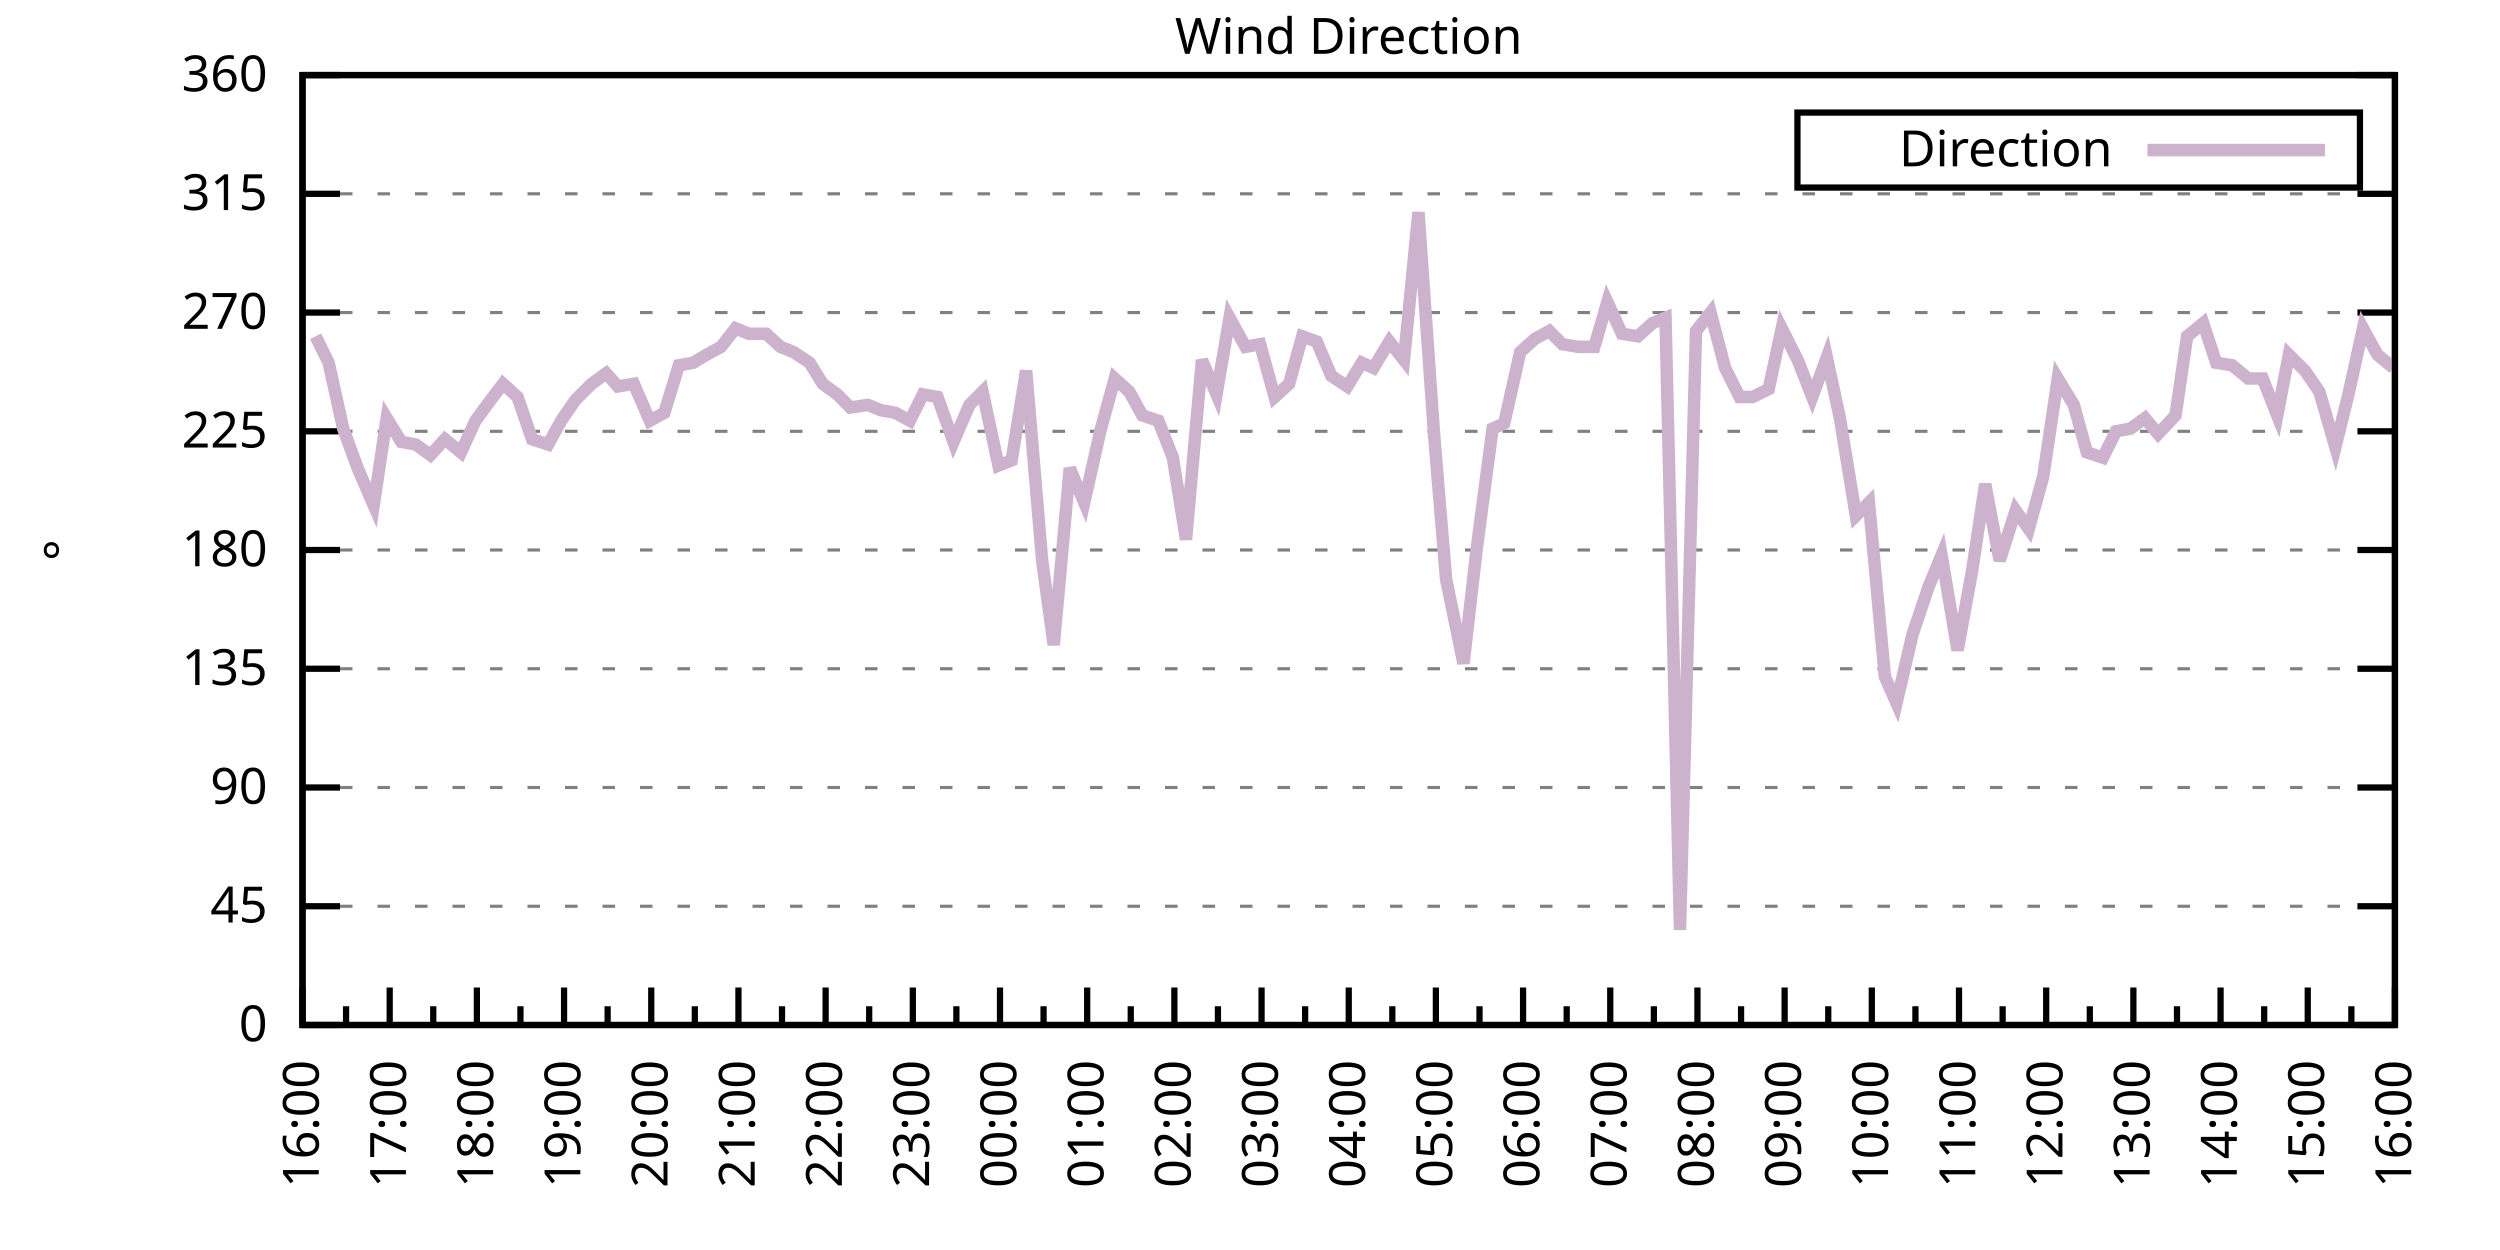
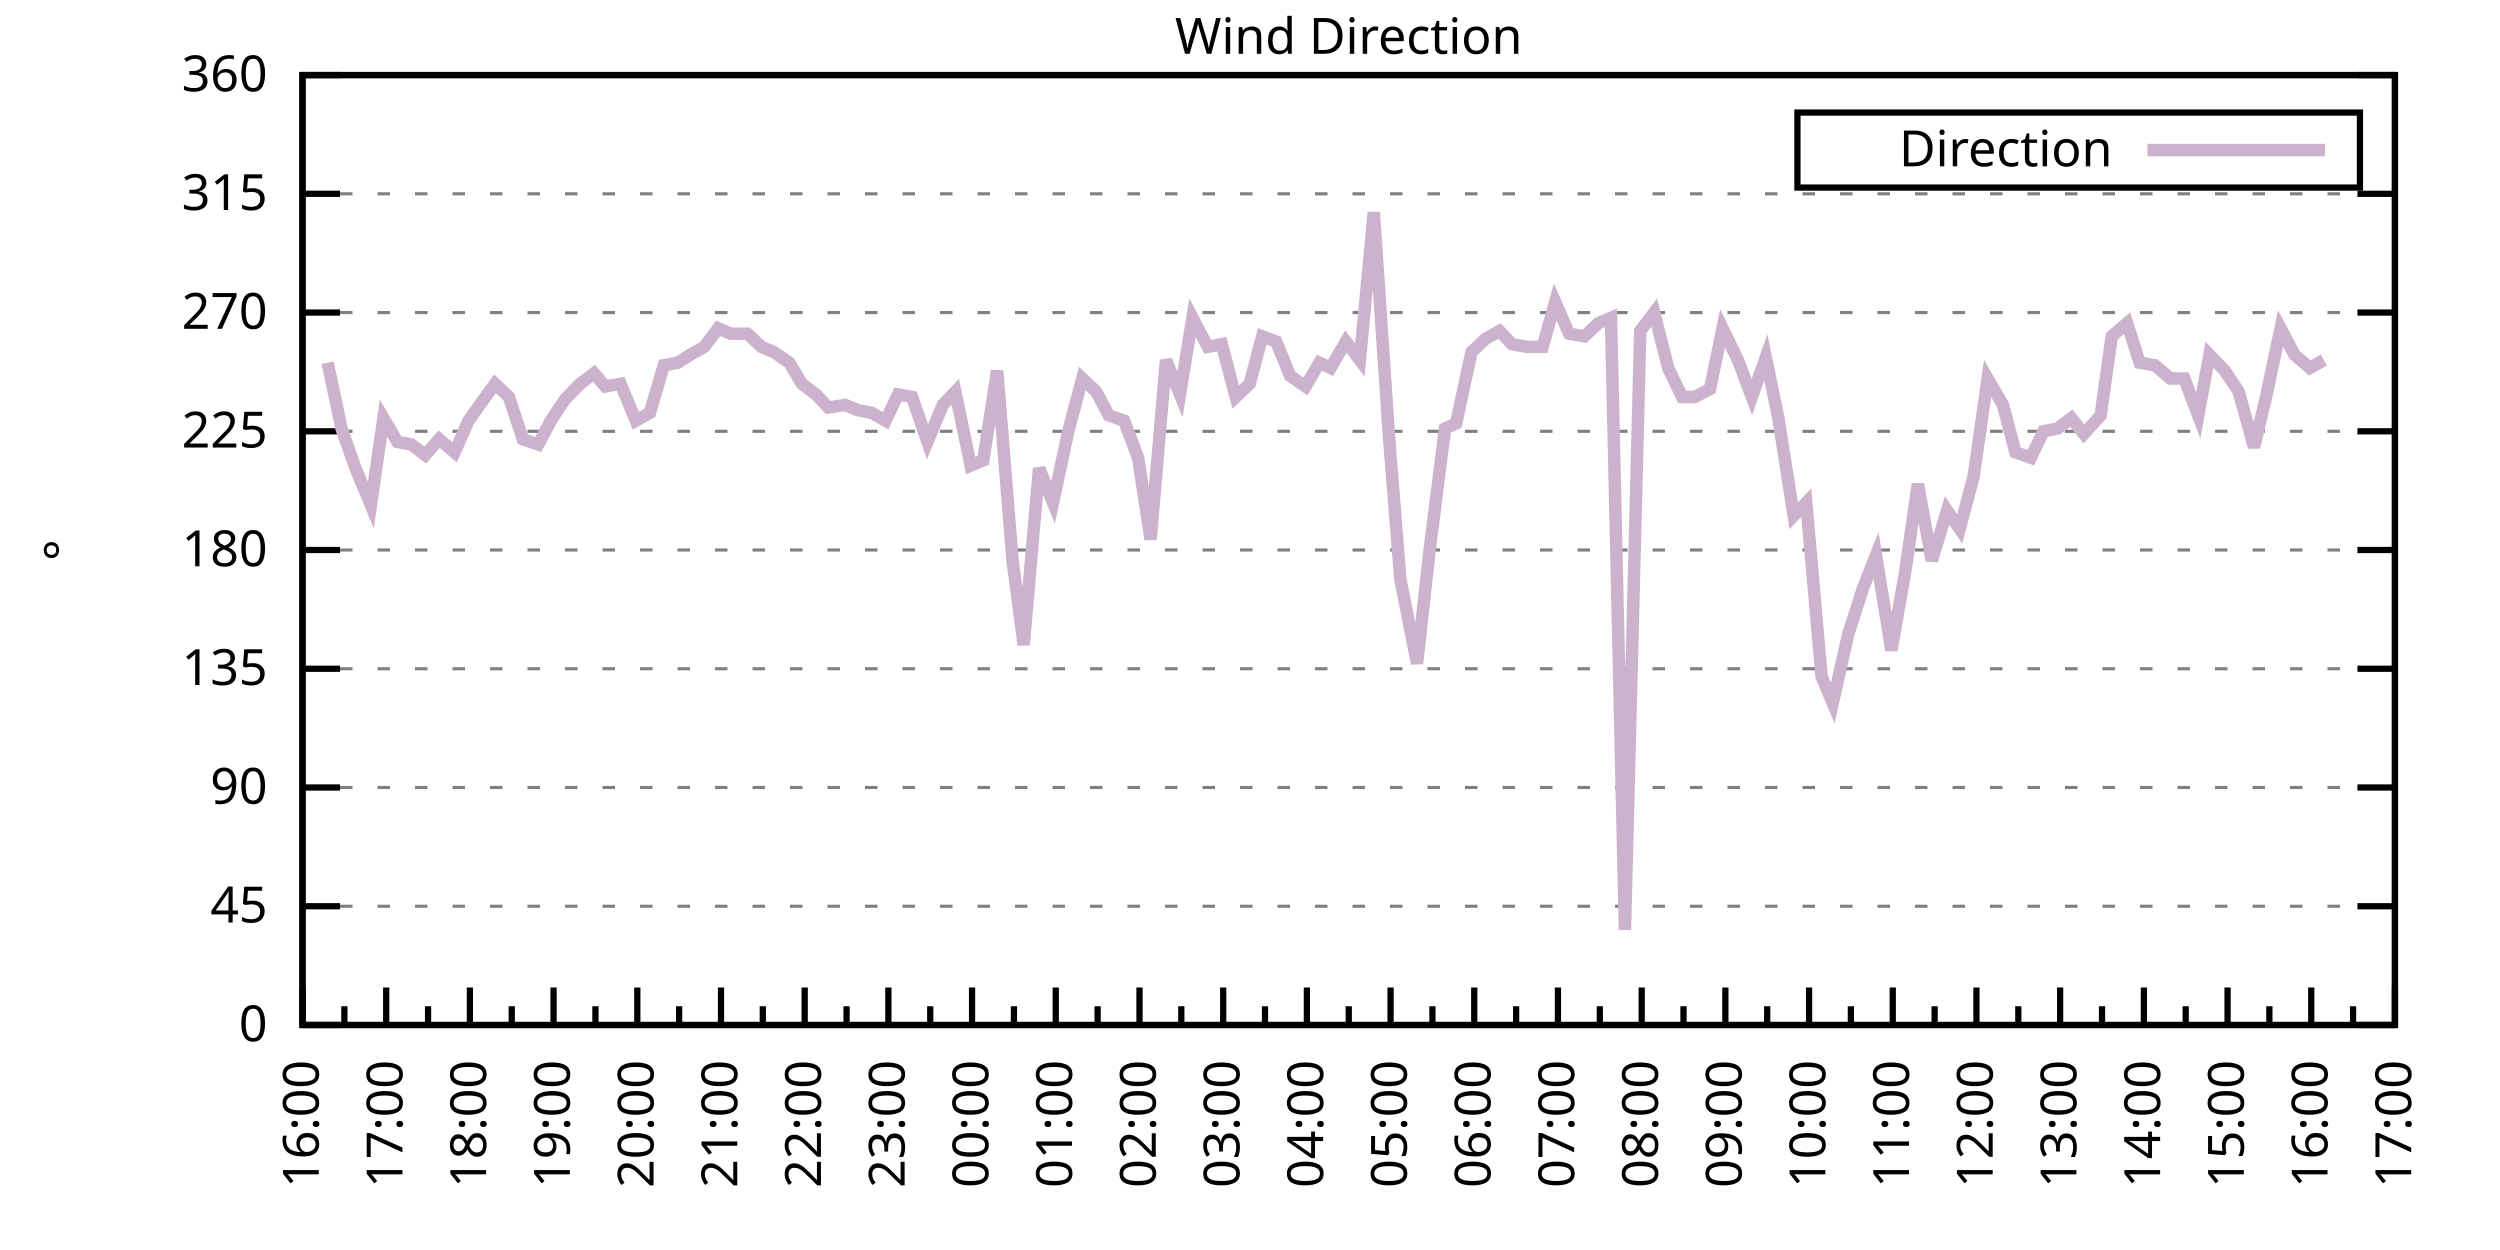
<svg xmlns="http://www.w3.org/2000/svg" xmlns:xlink="http://www.w3.org/1999/xlink" width="400" height="200" viewBox="0 0 400 200">
  <g id="gnuplot_canvas">
    <rect x="0" y="0" width="400" height="200" fill="none" />
    <defs>
      <circle id="gpDot" r="0.5" stroke-width="0.5" stroke="currentColor" />
      <path id="gpPt0" stroke-width="0.333" stroke="currentColor" d="M-1,0 h2 M0,-1 v2" />
      <path id="gpPt1" stroke-width="0.333" stroke="currentColor" d="M-1,-1 L1,1 M1,-1 L-1,1" />
      <path id="gpPt2" stroke-width="0.333" stroke="currentColor" d="M-1,0 L1,0 M0,-1 L0,1 M-1,-1 L1,1 M-1,1 L1,-1" />
      <rect id="gpPt3" stroke-width="0.333" stroke="currentColor" x="-1" y="-1" width="2" height="2" />
      <rect id="gpPt4" stroke-width="0.333" stroke="currentColor" fill="currentColor" x="-1" y="-1" width="2" height="2" />
      <circle id="gpPt5" stroke-width="0.333" stroke="currentColor" cx="0" cy="0" r="1" />
      <use xlink:href="#gpPt5" id="gpPt6" fill="currentColor" stroke="none" />
      <path id="gpPt7" stroke-width="0.333" stroke="currentColor" d="M0,-1.33 L-1.33,0.67 L1.33,0.67 z" />
      <use xlink:href="#gpPt7" id="gpPt8" fill="currentColor" stroke="none" />
      <use xlink:href="#gpPt7" id="gpPt9" stroke="currentColor" transform="rotate(180)" />
      <use xlink:href="#gpPt9" id="gpPt10" fill="currentColor" stroke="none" />
      <use xlink:href="#gpPt3" id="gpPt11" stroke="currentColor" transform="rotate(45)" />
      <use xlink:href="#gpPt11" id="gpPt12" fill="currentColor" stroke="none" />
      <path id="gpPt13" stroke-width="0.333" stroke="currentColor" d="M0,1.330 L1.265,0.411 L0.782,-1.067 L-0.782,-1.076 L-1.265,0.411 z" />
      <use xlink:href="#gpPt13" id="gpPt14" fill="currentColor" stroke="none" />
      <filter id="textbox" filterUnits="objectBoundingBox" x="0" y="0" height="1" width="1">
        <feFlood flood-color="white" flood-opacity="1" result="bgnd" />
        <feComposite in="SourceGraphic" in2="bgnd" operator="atop" />
      </filter>
      <filter id="greybox" filterUnits="objectBoundingBox" x="0" y="0" height="1" width="1">
        <feFlood flood-color="lightgrey" flood-opacity="1" result="grey" />
        <feComposite in="SourceGraphic" in2="grey" operator="atop" />
      </filter>
    </defs>
    <g fill="none" color="white" stroke="currentColor" stroke-width="1.00" stroke-linecap="butt" stroke-linejoin="miter">
</g>
    <g fill="none" color="black" stroke="currentColor" stroke-width="1.00" stroke-linecap="butt" stroke-linejoin="miter">
      <g stroke="none" shape-rendering="crispEdges">
        <polygon fill="rgb(255, 255, 255)" points="48.40,164.00 383.18,164.00 383.18,12.02 48.40,12.02 " />
      </g>
    </g>
    <g fill="none" color="black" stroke="currentColor" stroke-width="1.00" stroke-linecap="butt" stroke-linejoin="miter">
</g>
    <g fill="none" color="black" stroke="black" stroke-width="0.50" stroke-linecap="butt" stroke-linejoin="miter">
</g>
    <g fill="none" color="gray" stroke="currentColor" stroke-width="0.50" stroke-linecap="butt" stroke-linejoin="miter">
      <path stroke="gray" stroke-dasharray="2,4" class="gridline" d="M48.40,164.00 L383.19,164.00  " />
    </g>
    <g fill="none" color="gray" stroke="gray" stroke-width="1.00" stroke-linecap="butt" stroke-linejoin="miter">
</g>
    <g fill="none" color="black" stroke="currentColor" stroke-width="1.00" stroke-linecap="butt" stroke-linejoin="miter">
      <path stroke="black" d="M48.40,164.00 L54.40,164.00 M383.19,164.00 L377.19,164.00  " />
      <g transform="translate(42.80,166.60)" stroke="none" fill="black" font-family="Sans" font-size="8.00" text-anchor="end">
        <text>
          <tspan font-family="Sans"> 0</tspan>
        </text>
      </g>
    </g>
    <g fill="none" color="black" stroke="currentColor" stroke-width="1.00" stroke-linecap="butt" stroke-linejoin="miter">
</g>
    <g fill="none" color="black" stroke="black" stroke-width="0.50" stroke-linecap="butt" stroke-linejoin="miter">
</g>
    <g fill="none" color="gray" stroke="currentColor" stroke-width="0.50" stroke-linecap="butt" stroke-linejoin="miter">
      <path stroke="gray" stroke-dasharray="2,4" class="gridline" d="M48.40,145.00 L383.19,145.00  " />
    </g>
    <g fill="none" color="gray" stroke="gray" stroke-width="1.00" stroke-linecap="butt" stroke-linejoin="miter">
</g>
    <g fill="none" color="black" stroke="currentColor" stroke-width="1.00" stroke-linecap="butt" stroke-linejoin="miter">
      <path stroke="black" d="M48.40,145.00 L54.40,145.00 M383.19,145.00 L377.19,145.00  " />
      <g transform="translate(42.80,147.60)" stroke="none" fill="black" font-family="Sans" font-size="8.00" text-anchor="end">
        <text>
          <tspan font-family="Sans"> 45</tspan>
        </text>
      </g>
    </g>
    <g fill="none" color="black" stroke="currentColor" stroke-width="1.00" stroke-linecap="butt" stroke-linejoin="miter">
</g>
    <g fill="none" color="black" stroke="black" stroke-width="0.50" stroke-linecap="butt" stroke-linejoin="miter">
</g>
    <g fill="none" color="gray" stroke="currentColor" stroke-width="0.50" stroke-linecap="butt" stroke-linejoin="miter">
      <path stroke="gray" stroke-dasharray="2,4" class="gridline" d="M48.40,126.00 L383.19,126.00  " />
    </g>
    <g fill="none" color="gray" stroke="gray" stroke-width="1.00" stroke-linecap="butt" stroke-linejoin="miter">
</g>
    <g fill="none" color="black" stroke="currentColor" stroke-width="1.00" stroke-linecap="butt" stroke-linejoin="miter">
      <path stroke="black" d="M48.40,126.00 L54.40,126.00 M383.19,126.00 L377.19,126.00  " />
      <g transform="translate(42.80,128.60)" stroke="none" fill="black" font-family="Sans" font-size="8.00" text-anchor="end">
        <text>
          <tspan font-family="Sans"> 90</tspan>
        </text>
      </g>
    </g>
    <g fill="none" color="black" stroke="currentColor" stroke-width="1.00" stroke-linecap="butt" stroke-linejoin="miter">
</g>
    <g fill="none" color="black" stroke="black" stroke-width="0.50" stroke-linecap="butt" stroke-linejoin="miter">
</g>
    <g fill="none" color="gray" stroke="currentColor" stroke-width="0.50" stroke-linecap="butt" stroke-linejoin="miter">
      <path stroke="gray" stroke-dasharray="2,4" class="gridline" d="M48.40,107.00 L383.19,107.00  " />
    </g>
    <g fill="none" color="gray" stroke="gray" stroke-width="1.00" stroke-linecap="butt" stroke-linejoin="miter">
</g>
    <g fill="none" color="black" stroke="currentColor" stroke-width="1.00" stroke-linecap="butt" stroke-linejoin="miter">
      <path stroke="black" d="M48.40,107.00 L54.40,107.00 M383.19,107.00 L377.19,107.00  " />
      <g transform="translate(42.80,109.60)" stroke="none" fill="black" font-family="Sans" font-size="8.00" text-anchor="end">
        <text>
          <tspan font-family="Sans"> 135</tspan>
        </text>
      </g>
    </g>
    <g fill="none" color="black" stroke="currentColor" stroke-width="1.00" stroke-linecap="butt" stroke-linejoin="miter">
</g>
    <g fill="none" color="black" stroke="black" stroke-width="0.50" stroke-linecap="butt" stroke-linejoin="miter">
</g>
    <g fill="none" color="gray" stroke="currentColor" stroke-width="0.50" stroke-linecap="butt" stroke-linejoin="miter">
      <path stroke="gray" stroke-dasharray="2,4" class="gridline" d="M48.40,88.00 L383.19,88.00  " />
    </g>
    <g fill="none" color="gray" stroke="gray" stroke-width="1.00" stroke-linecap="butt" stroke-linejoin="miter">
</g>
    <g fill="none" color="black" stroke="currentColor" stroke-width="1.00" stroke-linecap="butt" stroke-linejoin="miter">
      <path stroke="black" d="M48.40,88.00 L54.40,88.00 M383.19,88.00 L377.19,88.00  " />
      <g transform="translate(42.80,90.60)" stroke="none" fill="black" font-family="Sans" font-size="8.00" text-anchor="end">
        <text>
          <tspan font-family="Sans"> 180</tspan>
        </text>
      </g>
    </g>
    <g fill="none" color="black" stroke="currentColor" stroke-width="1.00" stroke-linecap="butt" stroke-linejoin="miter">
</g>
    <g fill="none" color="black" stroke="black" stroke-width="0.50" stroke-linecap="butt" stroke-linejoin="miter">
</g>
    <g fill="none" color="gray" stroke="currentColor" stroke-width="0.50" stroke-linecap="butt" stroke-linejoin="miter">
      <path stroke="gray" stroke-dasharray="2,4" class="gridline" d="M48.40,69.01 L383.19,69.01  " />
    </g>
    <g fill="none" color="gray" stroke="gray" stroke-width="1.00" stroke-linecap="butt" stroke-linejoin="miter">
</g>
    <g fill="none" color="black" stroke="currentColor" stroke-width="1.00" stroke-linecap="butt" stroke-linejoin="miter">
      <path stroke="black" d="M48.40,69.01 L54.40,69.01 M383.19,69.01 L377.19,69.01  " />
      <g transform="translate(42.80,71.61)" stroke="none" fill="black" font-family="Sans" font-size="8.00" text-anchor="end">
        <text>
          <tspan font-family="Sans"> 225</tspan>
        </text>
      </g>
    </g>
    <g fill="none" color="black" stroke="currentColor" stroke-width="1.00" stroke-linecap="butt" stroke-linejoin="miter">
</g>
    <g fill="none" color="black" stroke="black" stroke-width="0.50" stroke-linecap="butt" stroke-linejoin="miter">
</g>
    <g fill="none" color="gray" stroke="currentColor" stroke-width="0.50" stroke-linecap="butt" stroke-linejoin="miter">
      <path stroke="gray" stroke-dasharray="2,4" class="gridline" d="M48.40,50.01 L383.19,50.01  " />
    </g>
    <g fill="none" color="gray" stroke="gray" stroke-width="1.00" stroke-linecap="butt" stroke-linejoin="miter">
</g>
    <g fill="none" color="black" stroke="currentColor" stroke-width="1.00" stroke-linecap="butt" stroke-linejoin="miter">
      <path stroke="black" d="M48.40,50.01 L54.40,50.01 M383.19,50.01 L377.19,50.01  " />
      <g transform="translate(42.80,52.61)" stroke="none" fill="black" font-family="Sans" font-size="8.00" text-anchor="end">
        <text>
          <tspan font-family="Sans"> 270</tspan>
        </text>
      </g>
    </g>
    <g fill="none" color="black" stroke="currentColor" stroke-width="1.00" stroke-linecap="butt" stroke-linejoin="miter">
</g>
    <g fill="none" color="black" stroke="black" stroke-width="0.50" stroke-linecap="butt" stroke-linejoin="miter">
</g>
    <g fill="none" color="gray" stroke="currentColor" stroke-width="0.50" stroke-linecap="butt" stroke-linejoin="miter">
      <path stroke="gray" stroke-dasharray="2,4" class="gridline" d="M48.40,31.01 L383.19,31.01  " />
    </g>
    <g fill="none" color="gray" stroke="gray" stroke-width="1.00" stroke-linecap="butt" stroke-linejoin="miter">
</g>
    <g fill="none" color="black" stroke="currentColor" stroke-width="1.00" stroke-linecap="butt" stroke-linejoin="miter">
      <path stroke="black" d="M48.40,31.01 L54.40,31.01 M383.19,31.01 L377.19,31.01  " />
      <g transform="translate(42.80,33.61)" stroke="none" fill="black" font-family="Sans" font-size="8.00" text-anchor="end">
        <text>
          <tspan font-family="Sans"> 315</tspan>
        </text>
      </g>
    </g>
    <g fill="none" color="black" stroke="currentColor" stroke-width="1.00" stroke-linecap="butt" stroke-linejoin="miter">
</g>
    <g fill="none" color="black" stroke="black" stroke-width="0.50" stroke-linecap="butt" stroke-linejoin="miter">
</g>
    <g fill="none" color="gray" stroke="currentColor" stroke-width="0.50" stroke-linecap="butt" stroke-linejoin="miter">
      <path stroke="gray" stroke-dasharray="2,4" class="gridline" d="M48.40,12.01 L383.19,12.01  " />
    </g>
    <g fill="none" color="gray" stroke="gray" stroke-width="1.00" stroke-linecap="butt" stroke-linejoin="miter">
</g>
    <g fill="none" color="black" stroke="currentColor" stroke-width="1.00" stroke-linecap="butt" stroke-linejoin="miter">
      <path stroke="black" d="M48.40,12.01 L54.40,12.01 M383.19,12.01 L377.19,12.01  " />
      <g transform="translate(42.80,14.61)" stroke="none" fill="black" font-family="Sans" font-size="8.00" text-anchor="end">
        <text>
          <tspan font-family="Sans"> 360</tspan>
        </text>
      </g>
    </g>
    <g fill="none" color="black" stroke="currentColor" stroke-width="1.00" stroke-linecap="butt" stroke-linejoin="miter">
      <path stroke="black" d="M48.40,164.00 L48.40,158.00  " />
      <g transform="translate(51.00,169.60) rotate(270)" stroke="none" fill="black" font-family="Sans" font-size="8.00" text-anchor="end">
        <text>
          <tspan font-family="Sans">16:00</tspan>
        </text>
      </g>
    </g>
    <g fill="none" color="black" stroke="currentColor" stroke-width="1.00" stroke-linecap="butt" stroke-linejoin="miter">
-       <path stroke="black" d="M55.37,164.00 L55.37,161.00 M62.35,164.00 L62.35,158.00  " />
-       <g transform="translate(64.95,169.60) rotate(270)" stroke="none" fill="black" font-family="Sans" font-size="8.00" text-anchor="end">
+       <path stroke="black" d="M55.10,164.00 L55.10,161.00 M61.79,164.00 L61.79,158.00  " />
+       <g transform="translate(64.39,169.60) rotate(270)" stroke="none" fill="black" font-family="Sans" font-size="8.00" text-anchor="end">
        <text>
          <tspan font-family="Sans">17:00</tspan>
        </text>
      </g>
    </g>
    <g fill="none" color="black" stroke="currentColor" stroke-width="1.00" stroke-linecap="butt" stroke-linejoin="miter">
-       <path stroke="black" d="M69.32,164.00 L69.32,161.00 M76.30,164.00 L76.30,158.00  " />
-       <g transform="translate(78.90,169.60) rotate(270)" stroke="none" fill="black" font-family="Sans" font-size="8.00" text-anchor="end">
+       <path stroke="black" d="M68.49,164.00 L68.49,161.00 M75.18,164.00 L75.18,158.00  " />
+       <g transform="translate(77.78,169.60) rotate(270)" stroke="none" fill="black" font-family="Sans" font-size="8.00" text-anchor="end">
        <text>
          <tspan font-family="Sans">18:00</tspan>
        </text>
      </g>
    </g>
    <g fill="none" color="black" stroke="currentColor" stroke-width="1.00" stroke-linecap="butt" stroke-linejoin="miter">
-       <path stroke="black" d="M83.27,164.00 L83.27,161.00 M90.25,164.00 L90.25,158.00  " />
-       <g transform="translate(92.85,169.60) rotate(270)" stroke="none" fill="black" font-family="Sans" font-size="8.00" text-anchor="end">
+       <path stroke="black" d="M81.88,164.00 L81.88,161.00 M88.57,164.00 L88.57,158.00  " />
+       <g transform="translate(91.17,169.60) rotate(270)" stroke="none" fill="black" font-family="Sans" font-size="8.00" text-anchor="end">
        <text>
          <tspan font-family="Sans">19:00</tspan>
        </text>
      </g>
    </g>
    <g fill="none" color="black" stroke="currentColor" stroke-width="1.00" stroke-linecap="butt" stroke-linejoin="miter">
-       <path stroke="black" d="M97.22,164.00 L97.22,161.00 M104.20,164.00 L104.20,158.00  " />
-       <g transform="translate(106.80,169.60) rotate(270)" stroke="none" fill="black" font-family="Sans" font-size="8.00" text-anchor="end">
+       <path stroke="black" d="M95.27,164.00 L95.27,161.00 M101.97,164.00 L101.97,158.00  " />
+       <g transform="translate(104.57,169.60) rotate(270)" stroke="none" fill="black" font-family="Sans" font-size="8.00" text-anchor="end">
        <text>
          <tspan font-family="Sans">20:00</tspan>
        </text>
      </g>
    </g>
    <g fill="none" color="black" stroke="currentColor" stroke-width="1.00" stroke-linecap="butt" stroke-linejoin="miter">
-       <path stroke="black" d="M111.17,164.00 L111.17,161.00 M118.15,164.00 L118.15,158.00  " />
-       <g transform="translate(120.75,169.60) rotate(270)" stroke="none" fill="black" font-family="Sans" font-size="8.00" text-anchor="end">
+       <path stroke="black" d="M108.66,164.00 L108.66,161.00 M115.36,164.00 L115.36,158.00  " />
+       <g transform="translate(117.96,169.60) rotate(270)" stroke="none" fill="black" font-family="Sans" font-size="8.00" text-anchor="end">
        <text>
          <tspan font-family="Sans">21:00</tspan>
        </text>
      </g>
    </g>
    <g fill="none" color="black" stroke="currentColor" stroke-width="1.00" stroke-linecap="butt" stroke-linejoin="miter">
-       <path stroke="black" d="M125.12,164.00 L125.12,161.00 M132.10,164.00 L132.10,158.00  " />
-       <g transform="translate(134.70,169.60) rotate(270)" stroke="none" fill="black" font-family="Sans" font-size="8.00" text-anchor="end">
+       <path stroke="black" d="M122.05,164.00 L122.05,161.00 M128.75,164.00 L128.75,158.00  " />
+       <g transform="translate(131.35,169.60) rotate(270)" stroke="none" fill="black" font-family="Sans" font-size="8.00" text-anchor="end">
        <text>
          <tspan font-family="Sans">22:00</tspan>
        </text>
      </g>
    </g>
    <g fill="none" color="black" stroke="currentColor" stroke-width="1.00" stroke-linecap="butt" stroke-linejoin="miter">
-       <path stroke="black" d="M139.07,164.00 L139.07,161.00 M146.05,164.00 L146.05,158.00  " />
-       <g transform="translate(148.65,169.60) rotate(270)" stroke="none" fill="black" font-family="Sans" font-size="8.00" text-anchor="end">
+       <path stroke="black" d="M135.45,164.00 L135.45,161.00 M142.14,164.00 L142.14,158.00  " />
+       <g transform="translate(144.74,169.60) rotate(270)" stroke="none" fill="black" font-family="Sans" font-size="8.00" text-anchor="end">
        <text>
          <tspan font-family="Sans">23:00</tspan>
        </text>
      </g>
    </g>
    <g fill="none" color="black" stroke="currentColor" stroke-width="1.00" stroke-linecap="butt" stroke-linejoin="miter">
-       <path stroke="black" d="M153.02,164.00 L153.02,161.00 M160.00,164.00 L160.00,158.00  " />
-       <g transform="translate(162.60,169.60) rotate(270)" stroke="none" fill="black" font-family="Sans" font-size="8.00" text-anchor="end">
+       <path stroke="black" d="M148.84,164.00 L148.84,161.00 M155.53,164.00 L155.53,158.00  " />
+       <g transform="translate(158.13,169.60) rotate(270)" stroke="none" fill="black" font-family="Sans" font-size="8.00" text-anchor="end">
        <text>
          <tspan font-family="Sans">00:00</tspan>
        </text>
      </g>
    </g>
    <g fill="none" color="black" stroke="currentColor" stroke-width="1.00" stroke-linecap="butt" stroke-linejoin="miter">
-       <path stroke="black" d="M166.97,164.00 L166.97,161.00 M173.95,164.00 L173.95,158.00  " />
-       <g transform="translate(176.55,169.60) rotate(270)" stroke="none" fill="black" font-family="Sans" font-size="8.00" text-anchor="end">
+       <path stroke="black" d="M162.23,164.00 L162.23,161.00 M168.92,164.00 L168.92,158.00  " />
+       <g transform="translate(171.52,169.60) rotate(270)" stroke="none" fill="black" font-family="Sans" font-size="8.00" text-anchor="end">
        <text>
          <tspan font-family="Sans">01:00</tspan>
        </text>
      </g>
    </g>
    <g fill="none" color="black" stroke="currentColor" stroke-width="1.00" stroke-linecap="butt" stroke-linejoin="miter">
-       <path stroke="black" d="M180.92,164.00 L180.92,161.00 M187.90,164.00 L187.90,158.00  " />
-       <g transform="translate(190.50,169.60) rotate(270)" stroke="none" fill="black" font-family="Sans" font-size="8.00" text-anchor="end">
+       <path stroke="black" d="M175.62,164.00 L175.62,161.00 M182.32,164.00 L182.32,158.00  " />
+       <g transform="translate(184.92,169.60) rotate(270)" stroke="none" fill="black" font-family="Sans" font-size="8.00" text-anchor="end">
        <text>
          <tspan font-family="Sans">02:00</tspan>
        </text>
      </g>
    </g>
    <g fill="none" color="black" stroke="currentColor" stroke-width="1.00" stroke-linecap="butt" stroke-linejoin="miter">
-       <path stroke="black" d="M194.87,164.00 L194.87,161.00 M201.85,164.00 L201.85,158.00  " />
-       <g transform="translate(204.45,169.60) rotate(270)" stroke="none" fill="black" font-family="Sans" font-size="8.00" text-anchor="end">
+       <path stroke="black" d="M189.01,164.00 L189.01,161.00 M195.71,164.00 L195.71,158.00  " />
+       <g transform="translate(198.31,169.60) rotate(270)" stroke="none" fill="black" font-family="Sans" font-size="8.00" text-anchor="end">
        <text>
          <tspan font-family="Sans">03:00</tspan>
        </text>
      </g>
    </g>
    <g fill="none" color="black" stroke="currentColor" stroke-width="1.00" stroke-linecap="butt" stroke-linejoin="miter">
-       <path stroke="black" d="M208.82,164.00 L208.82,161.00 M215.80,164.00 L215.80,158.00  " />
-       <g transform="translate(218.40,169.60) rotate(270)" stroke="none" fill="black" font-family="Sans" font-size="8.00" text-anchor="end">
+       <path stroke="black" d="M202.40,164.00 L202.40,161.00 M209.10,164.00 L209.10,158.00  " />
+       <g transform="translate(211.70,169.60) rotate(270)" stroke="none" fill="black" font-family="Sans" font-size="8.00" text-anchor="end">
        <text>
          <tspan font-family="Sans">04:00</tspan>
        </text>
      </g>
    </g>
    <g fill="none" color="black" stroke="currentColor" stroke-width="1.00" stroke-linecap="butt" stroke-linejoin="miter">
-       <path stroke="black" d="M222.77,164.00 L222.77,161.00 M229.74,164.00 L229.74,158.00  " />
-       <g transform="translate(232.34,169.60) rotate(270)" stroke="none" fill="black" font-family="Sans" font-size="8.00" text-anchor="end">
+       <path stroke="black" d="M215.80,164.00 L215.80,161.00 M222.49,164.00 L222.49,158.00  " />
+       <g transform="translate(225.09,169.60) rotate(270)" stroke="none" fill="black" font-family="Sans" font-size="8.00" text-anchor="end">
        <text>
          <tspan font-family="Sans">05:00</tspan>
        </text>
      </g>
    </g>
    <g fill="none" color="black" stroke="currentColor" stroke-width="1.00" stroke-linecap="butt" stroke-linejoin="miter">
-       <path stroke="black" d="M236.72,164.00 L236.72,161.00 M243.69,164.00 L243.69,158.00  " />
-       <g transform="translate(246.29,169.60) rotate(270)" stroke="none" fill="black" font-family="Sans" font-size="8.00" text-anchor="end">
+       <path stroke="black" d="M229.19,164.00 L229.19,161.00 M235.88,164.00 L235.88,158.00  " />
+       <g transform="translate(238.48,169.60) rotate(270)" stroke="none" fill="black" font-family="Sans" font-size="8.00" text-anchor="end">
        <text>
          <tspan font-family="Sans">06:00</tspan>
        </text>
      </g>
    </g>
    <g fill="none" color="black" stroke="currentColor" stroke-width="1.00" stroke-linecap="butt" stroke-linejoin="miter">
-       <path stroke="black" d="M250.67,164.00 L250.67,161.00 M257.64,164.00 L257.64,158.00  " />
-       <g transform="translate(260.24,169.60) rotate(270)" stroke="none" fill="black" font-family="Sans" font-size="8.00" text-anchor="end">
+       <path stroke="black" d="M242.58,164.00 L242.58,161.00 M249.27,164.00 L249.27,158.00  " />
+       <g transform="translate(251.87,169.60) rotate(270)" stroke="none" fill="black" font-family="Sans" font-size="8.00" text-anchor="end">
        <text>
          <tspan font-family="Sans">07:00</tspan>
        </text>
      </g>
    </g>
    <g fill="none" color="black" stroke="currentColor" stroke-width="1.00" stroke-linecap="butt" stroke-linejoin="miter">
-       <path stroke="black" d="M264.62,164.00 L264.62,161.00 M271.59,164.00 L271.59,158.00  " />
-       <g transform="translate(274.19,169.60) rotate(270)" stroke="none" fill="black" font-family="Sans" font-size="8.00" text-anchor="end">
+       <path stroke="black" d="M255.97,164.00 L255.97,161.00 M262.67,164.00 L262.67,158.00  " />
+       <g transform="translate(265.27,169.60) rotate(270)" stroke="none" fill="black" font-family="Sans" font-size="8.00" text-anchor="end">
        <text>
          <tspan font-family="Sans">08:00</tspan>
        </text>
      </g>
    </g>
    <g fill="none" color="black" stroke="currentColor" stroke-width="1.00" stroke-linecap="butt" stroke-linejoin="miter">
-       <path stroke="black" d="M278.57,164.00 L278.57,161.00 M285.54,164.00 L285.54,158.00  " />
-       <g transform="translate(288.14,169.60) rotate(270)" stroke="none" fill="black" font-family="Sans" font-size="8.00" text-anchor="end">
+       <path stroke="black" d="M269.36,164.00 L269.36,161.00 M276.06,164.00 L276.06,158.00  " />
+       <g transform="translate(278.66,169.60) rotate(270)" stroke="none" fill="black" font-family="Sans" font-size="8.00" text-anchor="end">
        <text>
          <tspan font-family="Sans">09:00</tspan>
        </text>
      </g>
    </g>
    <g fill="none" color="black" stroke="currentColor" stroke-width="1.00" stroke-linecap="butt" stroke-linejoin="miter">
-       <path stroke="black" d="M292.52,164.00 L292.52,161.00 M299.49,164.00 L299.49,158.00  " />
-       <g transform="translate(302.09,169.60) rotate(270)" stroke="none" fill="black" font-family="Sans" font-size="8.00" text-anchor="end">
+       <path stroke="black" d="M282.75,164.00 L282.75,161.00 M289.45,164.00 L289.45,158.00  " />
+       <g transform="translate(292.05,169.60) rotate(270)" stroke="none" fill="black" font-family="Sans" font-size="8.00" text-anchor="end">
        <text>
          <tspan font-family="Sans">10:00</tspan>
        </text>
      </g>
    </g>
    <g fill="none" color="black" stroke="currentColor" stroke-width="1.00" stroke-linecap="butt" stroke-linejoin="miter">
-       <path stroke="black" d="M306.47,164.00 L306.47,161.00 M313.44,164.00 L313.44,158.00  " />
-       <g transform="translate(316.04,169.60) rotate(270)" stroke="none" fill="black" font-family="Sans" font-size="8.00" text-anchor="end">
+       <path stroke="black" d="M296.14,164.00 L296.14,161.00 M302.84,164.00 L302.84,158.00  " />
+       <g transform="translate(305.44,169.60) rotate(270)" stroke="none" fill="black" font-family="Sans" font-size="8.00" text-anchor="end">
        <text>
          <tspan font-family="Sans">11:00</tspan>
        </text>
      </g>
    </g>
    <g fill="none" color="black" stroke="currentColor" stroke-width="1.00" stroke-linecap="butt" stroke-linejoin="miter">
-       <path stroke="black" d="M320.42,164.00 L320.42,161.00 M327.39,164.00 L327.39,158.00  " />
-       <g transform="translate(329.99,169.60) rotate(270)" stroke="none" fill="black" font-family="Sans" font-size="8.00" text-anchor="end">
+       <path stroke="black" d="M309.54,164.00 L309.54,161.00 M316.23,164.00 L316.23,158.00  " />
+       <g transform="translate(318.83,169.60) rotate(270)" stroke="none" fill="black" font-family="Sans" font-size="8.00" text-anchor="end">
        <text>
          <tspan font-family="Sans">12:00</tspan>
        </text>
      </g>
    </g>
    <g fill="none" color="black" stroke="currentColor" stroke-width="1.00" stroke-linecap="butt" stroke-linejoin="miter">
-       <path stroke="black" d="M334.37,164.00 L334.37,161.00 M341.34,164.00 L341.34,158.00  " />
-       <g transform="translate(343.94,169.60) rotate(270)" stroke="none" fill="black" font-family="Sans" font-size="8.00" text-anchor="end">
+       <path stroke="black" d="M322.93,164.00 L322.93,161.00 M329.62,164.00 L329.62,158.00  " />
+       <g transform="translate(332.22,169.60) rotate(270)" stroke="none" fill="black" font-family="Sans" font-size="8.00" text-anchor="end">
        <text>
          <tspan font-family="Sans">13:00</tspan>
        </text>
      </g>
    </g>
    <g fill="none" color="black" stroke="currentColor" stroke-width="1.00" stroke-linecap="butt" stroke-linejoin="miter">
-       <path stroke="black" d="M348.32,164.00 L348.32,161.00 M355.29,164.00 L355.29,158.00  " />
-       <g transform="translate(357.89,169.60) rotate(270)" stroke="none" fill="black" font-family="Sans" font-size="8.00" text-anchor="end">
+       <path stroke="black" d="M336.32,164.00 L336.32,161.00 M343.02,164.00 L343.02,158.00  " />
+       <g transform="translate(345.62,169.60) rotate(270)" stroke="none" fill="black" font-family="Sans" font-size="8.00" text-anchor="end">
        <text>
          <tspan font-family="Sans">14:00</tspan>
        </text>
      </g>
    </g>
    <g fill="none" color="black" stroke="currentColor" stroke-width="1.00" stroke-linecap="butt" stroke-linejoin="miter">
-       <path stroke="black" d="M362.27,164.00 L362.27,161.00 M369.24,164.00 L369.24,158.00  " />
-       <g transform="translate(371.84,169.60) rotate(270)" stroke="none" fill="black" font-family="Sans" font-size="8.00" text-anchor="end">
+       <path stroke="black" d="M349.71,164.00 L349.71,161.00 M356.41,164.00 L356.41,158.00  " />
+       <g transform="translate(359.01,169.60) rotate(270)" stroke="none" fill="black" font-family="Sans" font-size="8.00" text-anchor="end">
        <text>
          <tspan font-family="Sans">15:00</tspan>
        </text>
      </g>
    </g>
    <g fill="none" color="black" stroke="currentColor" stroke-width="1.00" stroke-linecap="butt" stroke-linejoin="miter">
-       <path stroke="black" d="M376.22,164.00 L376.22,161.00 M383.19,164.00 L383.19,158.00  " />
+       <path stroke="black" d="M363.10,164.00 L363.10,161.00 M369.80,164.00 L369.80,158.00  " />
+       <g transform="translate(372.40,169.60) rotate(270)" stroke="none" fill="black" font-family="Sans" font-size="8.00" text-anchor="end">
+         <text>
+           <tspan font-family="Sans">16:00</tspan>
+         </text>
+       </g>
+     </g>
+     <g fill="none" color="black" stroke="currentColor" stroke-width="1.00" stroke-linecap="butt" stroke-linejoin="miter">
+       <path stroke="black" d="M376.49,164.00 L376.49,161.00 M383.19,164.00 L383.19,158.00  " />
      <g transform="translate(385.79,169.60) rotate(270)" stroke="none" fill="black" font-family="Sans" font-size="8.00" text-anchor="end">
        <text>
-           <tspan font-family="Sans">16:00</tspan>
+           <tspan font-family="Sans">17:00</tspan>
        </text>
      </g>
    </g>
    <g fill="none" color="black" stroke="currentColor" stroke-width="1.00" stroke-linecap="butt" stroke-linejoin="miter">
</g>
    <g fill="none" color="black" stroke="currentColor" stroke-width="1.00" stroke-linecap="butt" stroke-linejoin="miter">
      <path stroke="black" d="M48.40,12.01 L48.40,164.00 L383.19,164.00 L383.19,12.01 L48.40,12.01 Z  " />
    </g>
    <g fill="none" color="black" stroke="currentColor" stroke-width="1.00" stroke-linecap="butt" stroke-linejoin="miter">
      <g transform="translate(12.80,88.01) rotate(270)" stroke="none" fill="black" font-family="Sans" font-size="8.00" text-anchor="middle">
        <text>
          <tspan font-family="Sans">°</tspan>
        </text>
      </g>
    </g>
    <g fill="none" color="black" stroke="currentColor" stroke-width="1.00" stroke-linecap="butt" stroke-linejoin="miter">
</g>
    <g fill="none" color="black" stroke="currentColor" stroke-width="1.00" stroke-linecap="butt" stroke-linejoin="miter">
      <path stroke="black" d="M287.59,30.01 L287.59,18.01 L377.59,18.01 L377.59,30.01 L287.59,30.01 Z  " />
    </g>
    <g id="Wind_direction_plot_1">
      <g fill="none" color="white" stroke="black" stroke-width="2.00" stroke-linecap="butt" stroke-linejoin="miter">
</g>
      <g fill="none" color="black" stroke="currentColor" stroke-width="2.00" stroke-linecap="butt" stroke-linejoin="miter">
        <g transform="translate(337.99,26.61)" stroke="none" fill="black" font-family="Sans" font-size="8.00" text-anchor="end">
          <text>
            <tspan font-family="Sans">Direction</tspan>
          </text>
        </g>
      </g>
      <g fill="none" color="black" stroke="currentColor" stroke-width="2.00" stroke-linecap="butt" stroke-linejoin="miter">
-         <path stroke="rgb(204, 178, 204)" d="M343.59,24.01 L371.99,24.01 M50.49,53.81 L52.58,58.03 L54.91,68.58 L57.23,74.92 L59.79,80.83 L61.88,66.90   L64.21,70.70 L66.53,71.12 L68.86,72.81 L71.18,70.27 L73.74,72.38 L76.07,67.32 L77.93,64.78 L80.48,61.41   L82.81,63.52 L85.13,70.27 L87.69,71.12 L89.78,67.32 L92.11,63.94 L94.67,61.41 L96.99,59.72 L98.85,61.83   L101.41,61.41 L103.97,67.32 L106.29,66.05 L108.62,58.45 L110.94,58.03 L113.03,56.76 L115.36,55.50 L117.68,52.54   L119.78,53.39 L122.57,53.39 L124.89,55.50 L126.98,56.34 L129.54,58.03 L131.63,61.41 L133.96,63.10 L136.05,65.21   L138.84,64.78 L140.93,65.63 L143.26,66.05 L145.58,67.32 L147.67,63.10 L150.00,63.52 L152.56,70.70 L155.11,64.78   L157.21,62.67 L159.76,74.49 L161.86,73.65 L164.18,59.30 L166.74,89.69 L168.60,103.20 L171.16,74.92 L173.48,80.41   L176.04,69.01 L178.36,60.56 L180.69,62.67 L182.78,66.47 L185.34,67.32 L187.66,73.23 L189.76,86.32 L192.31,57.61   L194.64,63.10 L196.73,50.85 L199.29,55.50 L201.61,55.07 L203.94,63.52 L206.26,61.41 L208.36,53.81 L210.68,54.65   L213.01,60.14 L215.56,61.83 L217.89,58.03 L219.75,58.87 L222.30,54.65 L224.63,57.61 L226.95,33.96 L229.51,70.27   L231.37,92.65 L234.16,106.16 L236.25,88.00 L238.81,68.58 L240.67,67.74 L243.23,56.34 L245.55,54.23 L247.88,52.96   L249.97,55.07 L252.53,55.50 L255.09,55.50 L257.18,48.32 L259.50,53.39 L262.06,53.81 L264.39,51.70 L266.48,50.85   L268.80,148.80 L271.36,52.96 L273.69,50.01 L276.01,58.87 L278.34,63.52 L280.43,63.52 L282.99,62.25 L285.08,52.54   L287.64,57.61 L289.96,63.52 L292.29,57.18 L294.38,66.90 L296.94,82.52 L299.03,80.41 L301.58,108.27 L303.44,112.49   L306.00,101.52 L308.56,93.92 L310.65,88.85 L313.21,104.05 L315.53,91.38 L317.63,77.45 L319.95,89.69 L322.51,81.67   L324.60,84.63 L326.93,76.18 L329.25,60.56 L331.81,64.78 L333.90,72.38 L336.46,73.23 L338.55,69.01 L340.88,68.58   L343.20,66.90 L345.29,69.43 L348.08,66.47 L349.94,53.81 L352.50,51.70 L354.59,58.03 L357.15,58.45 L359.71,60.56   L362.03,60.56 L364.36,66.47 L366.22,56.76 L368.78,59.30 L371.10,62.67 L373.66,71.54 L375.75,63.10 L378.08,52.54   L380.40,56.76 L382.96,58.87  " />
+         <path stroke="rgb(204, 178, 204)" d="M343.59,24.01 L371.99,24.01 M52.42,58.03 L54.65,68.58 L56.88,74.92 L59.34,80.83 L61.35,66.90 L63.58,70.70   L65.81,71.12 L68.04,72.81 L70.27,70.27 L72.73,72.38 L74.96,67.32 L76.75,64.78 L79.20,61.41 L81.43,63.52   L83.66,70.27 L86.12,71.12 L88.13,67.32 L90.36,63.94 L92.82,61.41 L95.05,59.72 L96.83,61.83 L99.29,61.41   L101.74,67.32 L103.98,66.05 L106.21,58.45 L108.44,58.03 L110.45,56.76 L112.68,55.50 L114.91,52.54 L116.92,53.39   L119.60,53.39 L121.83,55.50 L123.84,56.34 L126.29,58.03 L128.30,61.41 L130.54,63.10 L132.54,65.21 L135.22,64.78   L137.23,65.63 L139.46,66.05 L141.69,67.32 L143.70,63.10 L145.94,63.52 L148.39,70.70 L150.85,64.78 L152.85,62.67   L155.31,74.49 L157.32,73.65 L159.55,59.30 L162.01,89.69 L163.79,103.20 L166.25,74.92 L168.48,80.41 L170.93,69.01   L173.17,60.56 L175.40,62.67 L177.41,66.47 L179.86,67.32 L182.09,73.23 L184.10,86.32 L186.56,57.61 L188.79,63.10   L190.80,50.85 L193.25,55.50 L195.48,55.07 L197.72,63.52 L199.95,61.41 L201.96,53.81 L204.19,54.65 L206.42,60.14   L208.88,61.83 L211.11,58.03 L212.89,58.87 L215.35,54.65 L217.58,57.61 L219.81,33.96 L222.27,70.27 L224.05,92.65   L226.73,106.16 L228.74,88.00 L231.20,68.58 L232.98,67.74 L235.44,56.34 L237.67,54.23 L239.90,52.96 L241.91,55.07   L244.36,55.50 L246.82,55.50 L248.83,48.32 L251.06,53.39 L253.51,53.81 L255.75,51.70 L257.76,50.85 L259.99,148.80   L262.44,52.96 L264.67,50.01 L266.91,58.87 L269.14,63.52 L271.15,63.52 L273.60,62.25 L275.61,52.54 L278.07,57.61   L280.30,63.52 L282.53,57.18 L284.54,66.90 L286.99,82.52 L289.00,80.41 L291.46,108.27 L293.24,112.49 L295.70,101.52   L298.15,93.92 L300.16,88.85 L302.62,104.05 L304.85,91.38 L306.86,77.45 L309.09,89.69 L311.54,81.67 L313.55,84.63   L315.79,76.18 L318.02,60.56 L320.47,64.78 L322.48,72.38 L324.94,73.23 L326.95,69.01 L329.18,68.58 L331.41,66.90   L333.42,69.43 L336.10,66.47 L337.88,53.81 L340.34,51.70 L342.35,58.03 L344.80,58.45 L347.26,60.56 L349.49,60.56   L351.72,66.47 L353.51,56.76 L355.96,59.30 L358.19,62.67 L360.65,71.54 L362.66,63.10 L364.89,52.54 L367.12,56.76   L369.58,58.87 L371.81,57.61  " />
      </g>
    </g>
    <g fill="none" color="black" stroke="currentColor" stroke-width="2.00" stroke-linecap="butt" stroke-linejoin="miter">
</g>
    <g fill="none" color="black" stroke="black" stroke-width="1.00" stroke-linecap="butt" stroke-linejoin="miter">
</g>
    <g fill="none" color="black" stroke="currentColor" stroke-width="1.00" stroke-linecap="butt" stroke-linejoin="miter">
      <path stroke="black" d="M48.40,12.01 L48.40,164.00 L383.19,164.00 L383.19,12.01 L48.40,12.01 Z  " />
    </g>
    <g fill="none" color="black" stroke="currentColor" stroke-width="1.00" stroke-linecap="butt" stroke-linejoin="miter">
      <g transform="translate(215.79,8.61)" stroke="none" fill="black" font-family="Sans" font-size="8.00" text-anchor="middle">
        <text>
          <tspan font-family="Sans">Wind Direction</tspan>
        </text>
      </g>
    </g>
    <g fill="none" color="black" stroke="currentColor" stroke-width="1.00" stroke-linecap="butt" stroke-linejoin="miter">
</g>
  </g>
</svg>
